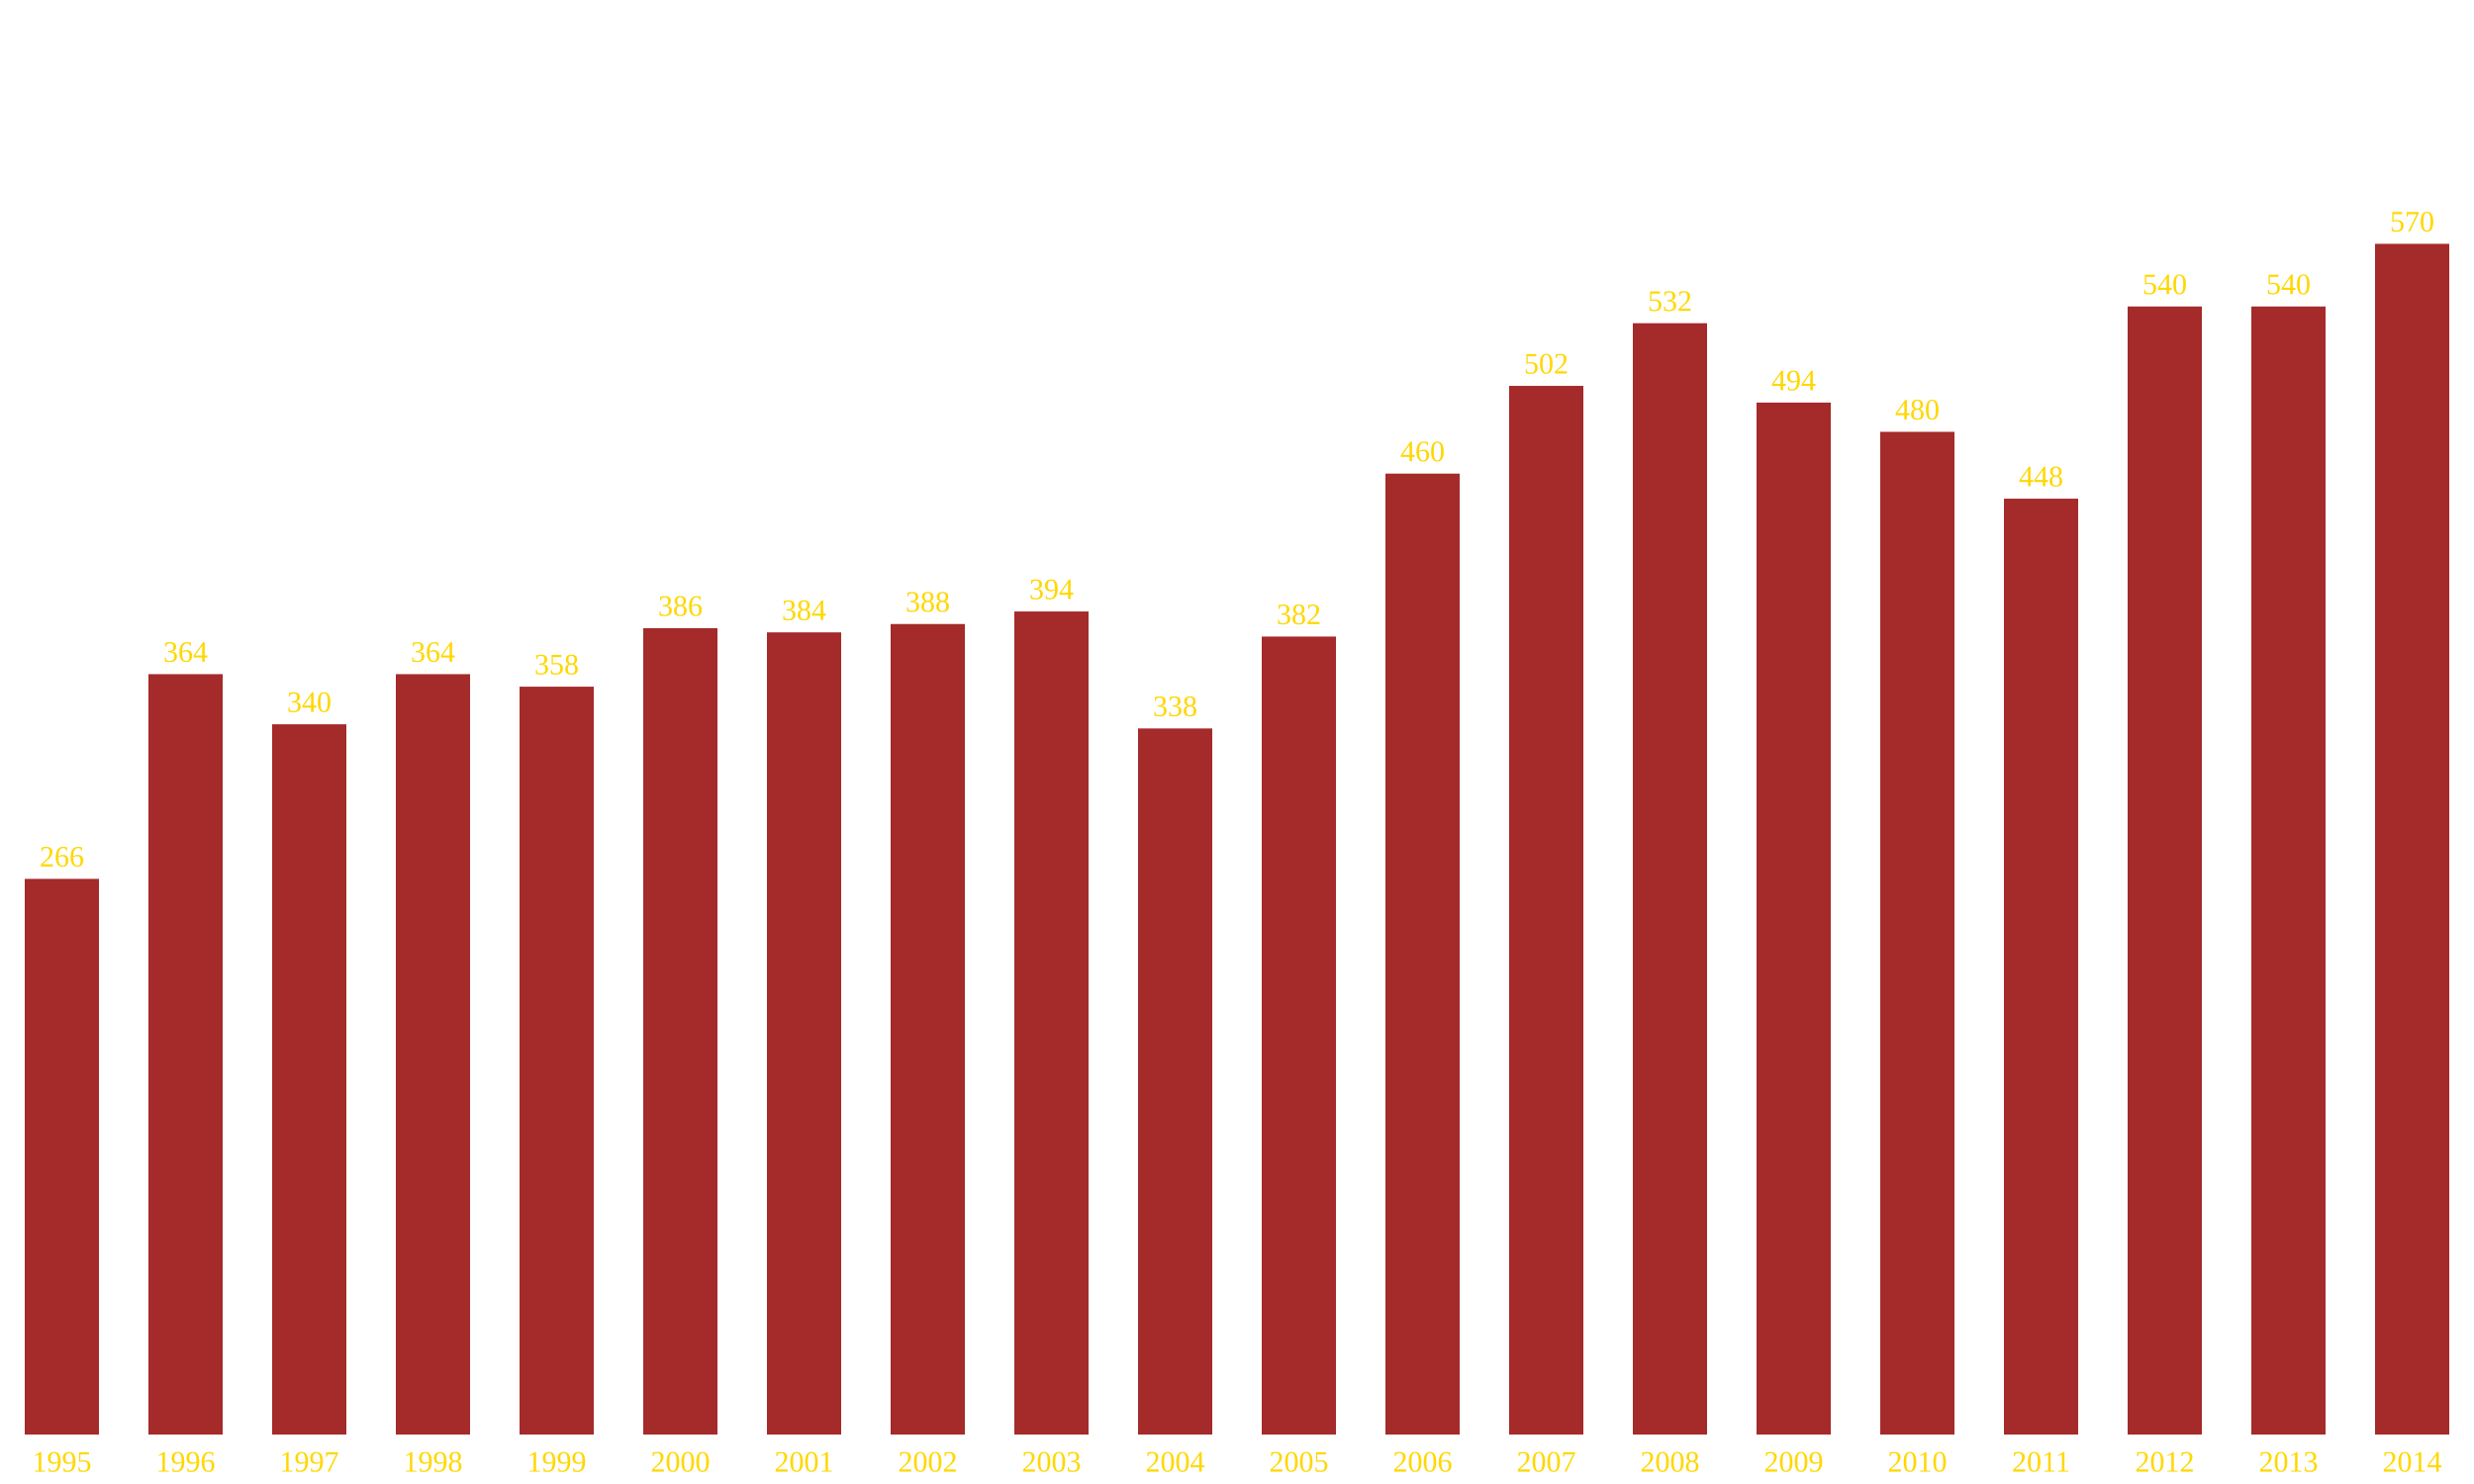
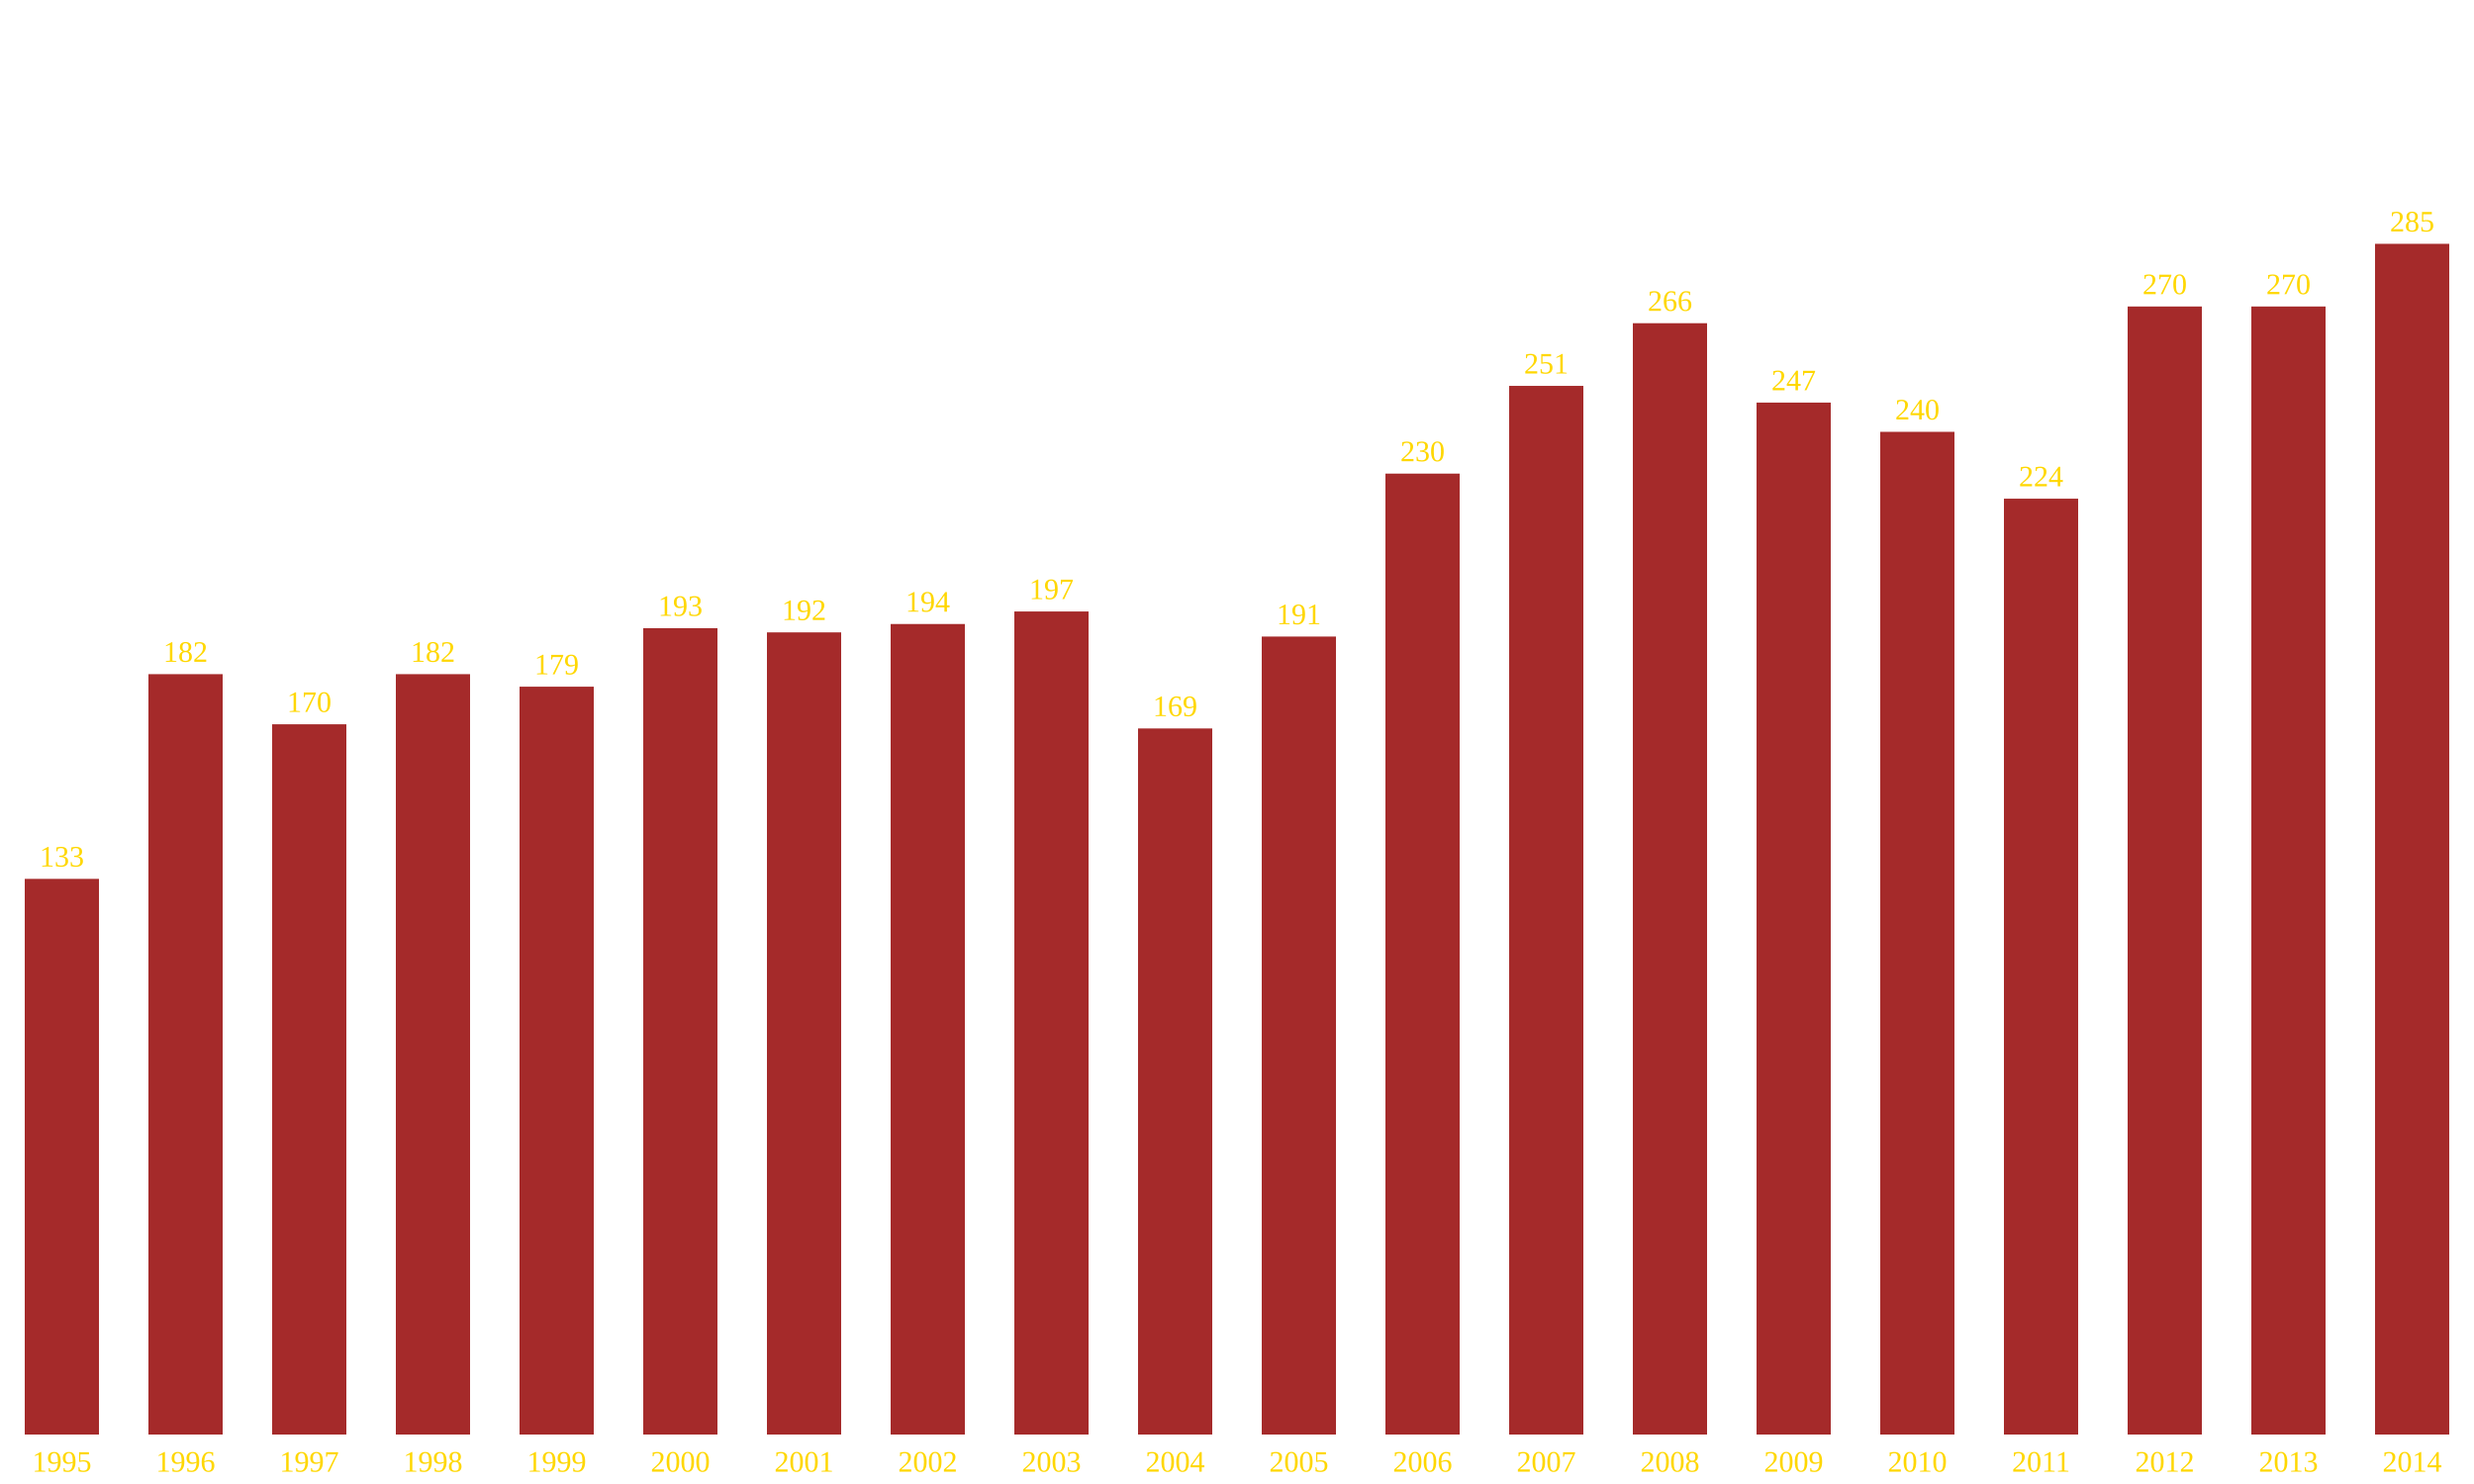
<svg xmlns="http://www.w3.org/2000/svg" width="1000" height="600">
  <rect x="10" y="355.338" width="30" height="224.662" fill="brown" />
  <text x="25" y="595" font-size="12" text-anchor="middle" fill="gold">1995</text>
-   <text x="25" y="350.338" font-size="12" text-anchor="middle" fill="gold">266</text>
+   <text x="25" y="350.338" font-size="12" text-anchor="middle" fill="gold">133</text>
  <rect x="60" y="272.568" width="30" height="307.432" fill="brown" />
  <text x="75" y="595" font-size="12" text-anchor="middle" fill="gold">1996</text>
-   <text x="75" y="267.568" font-size="12" text-anchor="middle" fill="gold">364</text>
+   <text x="75" y="267.568" font-size="12" text-anchor="middle" fill="gold">182</text>
  <rect x="110" y="292.838" width="30" height="287.162" fill="brown" />
  <text x="125" y="595" font-size="12" text-anchor="middle" fill="gold">1997</text>
-   <text x="125" y="287.838" font-size="12" text-anchor="middle" fill="gold">340</text>
+   <text x="125" y="287.838" font-size="12" text-anchor="middle" fill="gold">170</text>
  <rect x="160" y="272.568" width="30" height="307.432" fill="brown" />
  <text x="175" y="595" font-size="12" text-anchor="middle" fill="gold">1998</text>
-   <text x="175" y="267.568" font-size="12" text-anchor="middle" fill="gold">364</text>
+   <text x="175" y="267.568" font-size="12" text-anchor="middle" fill="gold">182</text>
  <rect x="210" y="277.635" width="30" height="302.365" fill="brown" />
  <text x="225" y="595" font-size="12" text-anchor="middle" fill="gold">1999</text>
-   <text x="225" y="272.635" font-size="12" text-anchor="middle" fill="gold">358</text>
+   <text x="225" y="272.635" font-size="12" text-anchor="middle" fill="gold">179</text>
  <rect x="260" y="253.986" width="30" height="326.014" fill="brown" />
  <text x="275" y="595" font-size="12" text-anchor="middle" fill="gold">2000</text>
-   <text x="275" y="248.986" font-size="12" text-anchor="middle" fill="gold">386</text>
+   <text x="275" y="248.986" font-size="12" text-anchor="middle" fill="gold">193</text>
  <rect x="310" y="255.676" width="30" height="324.324" fill="brown" />
  <text x="325" y="595" font-size="12" text-anchor="middle" fill="gold">2001</text>
-   <text x="325" y="250.676" font-size="12" text-anchor="middle" fill="gold">384</text>
+   <text x="325" y="250.676" font-size="12" text-anchor="middle" fill="gold">192</text>
  <rect x="360" y="252.297" width="30" height="327.703" fill="brown" />
  <text x="375" y="595" font-size="12" text-anchor="middle" fill="gold">2002</text>
-   <text x="375" y="247.297" font-size="12" text-anchor="middle" fill="gold">388</text>
+   <text x="375" y="247.297" font-size="12" text-anchor="middle" fill="gold">194</text>
  <rect x="410" y="247.23" width="30" height="332.77" fill="brown" />
  <text x="425" y="595" font-size="12" text-anchor="middle" fill="gold">2003</text>
-   <text x="425" y="242.23" font-size="12" text-anchor="middle" fill="gold">394</text>
+   <text x="425" y="242.23" font-size="12" text-anchor="middle" fill="gold">197</text>
  <rect x="460" y="294.527" width="30" height="285.473" fill="brown" />
  <text x="475" y="595" font-size="12" text-anchor="middle" fill="gold">2004</text>
-   <text x="475" y="289.527" font-size="12" text-anchor="middle" fill="gold">338</text>
+   <text x="475" y="289.527" font-size="12" text-anchor="middle" fill="gold">169</text>
  <rect x="510" y="257.365" width="30" height="322.635" fill="brown" />
  <text x="525" y="595" font-size="12" text-anchor="middle" fill="gold">2005</text>
-   <text x="525" y="252.365" font-size="12" text-anchor="middle" fill="gold">382</text>
+   <text x="525" y="252.365" font-size="12" text-anchor="middle" fill="gold">191</text>
  <rect x="560" y="191.486" width="30" height="388.514" fill="brown" />
  <text x="575" y="595" font-size="12" text-anchor="middle" fill="gold">2006</text>
-   <text x="575" y="186.486" font-size="12" text-anchor="middle" fill="gold">460</text>
+   <text x="575" y="186.486" font-size="12" text-anchor="middle" fill="gold">230</text>
  <rect x="610" y="156.014" width="30" height="423.986" fill="brown" />
  <text x="625" y="595" font-size="12" text-anchor="middle" fill="gold">2007</text>
-   <text x="625" y="151.014" font-size="12" text-anchor="middle" fill="gold">502</text>
+   <text x="625" y="151.014" font-size="12" text-anchor="middle" fill="gold">251</text>
  <rect x="660" y="130.676" width="30" height="449.324" fill="brown" />
  <text x="675" y="595" font-size="12" text-anchor="middle" fill="gold">2008</text>
-   <text x="675" y="125.676" font-size="12" text-anchor="middle" fill="gold">532</text>
+   <text x="675" y="125.676" font-size="12" text-anchor="middle" fill="gold">266</text>
  <rect x="710" y="162.77" width="30" height="417.23" fill="brown" />
  <text x="725" y="595" font-size="12" text-anchor="middle" fill="gold">2009</text>
-   <text x="725" y="157.77" font-size="12" text-anchor="middle" fill="gold">494</text>
+   <text x="725" y="157.77" font-size="12" text-anchor="middle" fill="gold">247</text>
  <rect x="760" y="174.595" width="30" height="405.405" fill="brown" />
  <text x="775" y="595" font-size="12" text-anchor="middle" fill="gold">2010</text>
-   <text x="775" y="169.595" font-size="12" text-anchor="middle" fill="gold">480</text>
+   <text x="775" y="169.595" font-size="12" text-anchor="middle" fill="gold">240</text>
  <rect x="810" y="201.622" width="30" height="378.378" fill="brown" />
  <text x="825" y="595" font-size="12" text-anchor="middle" fill="gold">2011</text>
-   <text x="825" y="196.622" font-size="12" text-anchor="middle" fill="gold">448</text>
+   <text x="825" y="196.622" font-size="12" text-anchor="middle" fill="gold">224</text>
  <rect x="860" y="123.919" width="30" height="456.081" fill="brown" />
  <text x="875" y="595" font-size="12" text-anchor="middle" fill="gold">2012</text>
-   <text x="875" y="118.919" font-size="12" text-anchor="middle" fill="gold">540</text>
+   <text x="875" y="118.919" font-size="12" text-anchor="middle" fill="gold">270</text>
  <rect x="910" y="123.919" width="30" height="456.081" fill="brown" />
  <text x="925" y="595" font-size="12" text-anchor="middle" fill="gold">2013</text>
-   <text x="925" y="118.919" font-size="12" text-anchor="middle" fill="gold">540</text>
+   <text x="925" y="118.919" font-size="12" text-anchor="middle" fill="gold">270</text>
  <rect x="960" y="98.581" width="30" height="481.419" fill="brown" />
  <text x="975" y="595" font-size="12" text-anchor="middle" fill="gold">2014</text>
-   <text x="975" y="93.581" font-size="12" text-anchor="middle" fill="gold">570</text>
+   <text x="975" y="93.581" font-size="12" text-anchor="middle" fill="gold">285</text>
  <rect x="1010" y="113.784" width="30" height="466.216" fill="brown" />
  <text x="1025" y="595" font-size="12" text-anchor="middle" fill="gold">2015</text>
-   <text x="1025" y="108.784" font-size="12" text-anchor="middle" fill="gold">552</text>
+   <text x="1025" y="108.784" font-size="12" text-anchor="middle" fill="gold">276</text>
  <rect x="1060" y="90.135" width="30" height="489.865" fill="brown" />
  <text x="1075" y="595" font-size="12" text-anchor="middle" fill="gold">2016</text>
-   <text x="1075" y="85.135" font-size="12" text-anchor="middle" fill="gold">580</text>
+   <text x="1075" y="85.135" font-size="12" text-anchor="middle" fill="gold">290</text>
  <rect x="1110" y="80" width="30" height="500" fill="brown" />
  <text x="1125" y="595" font-size="12" text-anchor="middle" fill="gold">2017</text>
-   <text x="1125" y="75" font-size="12" text-anchor="middle" fill="gold">592</text>
+   <text x="1125" y="75" font-size="12" text-anchor="middle" fill="gold">296</text>
  <rect x="1160" y="95.203" width="30" height="484.797" fill="brown" />
  <text x="1175" y="595" font-size="12" text-anchor="middle" fill="gold">2018</text>
-   <text x="1175" y="90.203" font-size="12" text-anchor="middle" fill="gold">574</text>
+   <text x="1175" y="90.203" font-size="12" text-anchor="middle" fill="gold">287</text>
  <rect x="1210" y="183.041" width="30" height="396.959" fill="brown" />
  <text x="1225" y="595" font-size="12" text-anchor="middle" fill="gold">2019</text>
-   <text x="1225" y="178.041" font-size="12" text-anchor="middle" fill="gold">470</text>
+   <text x="1225" y="178.041" font-size="12" text-anchor="middle" fill="gold">235</text>
  <rect x="1260" y="453.311" width="30" height="126.689" fill="brown" />
  <text x="1275" y="595" font-size="12" text-anchor="middle" fill="gold">2020</text>
-   <text x="1275" y="448.311" font-size="12" text-anchor="middle" fill="gold">150</text>
+   <text x="1275" y="448.311" font-size="12" text-anchor="middle" fill="gold">75</text>
</svg>
